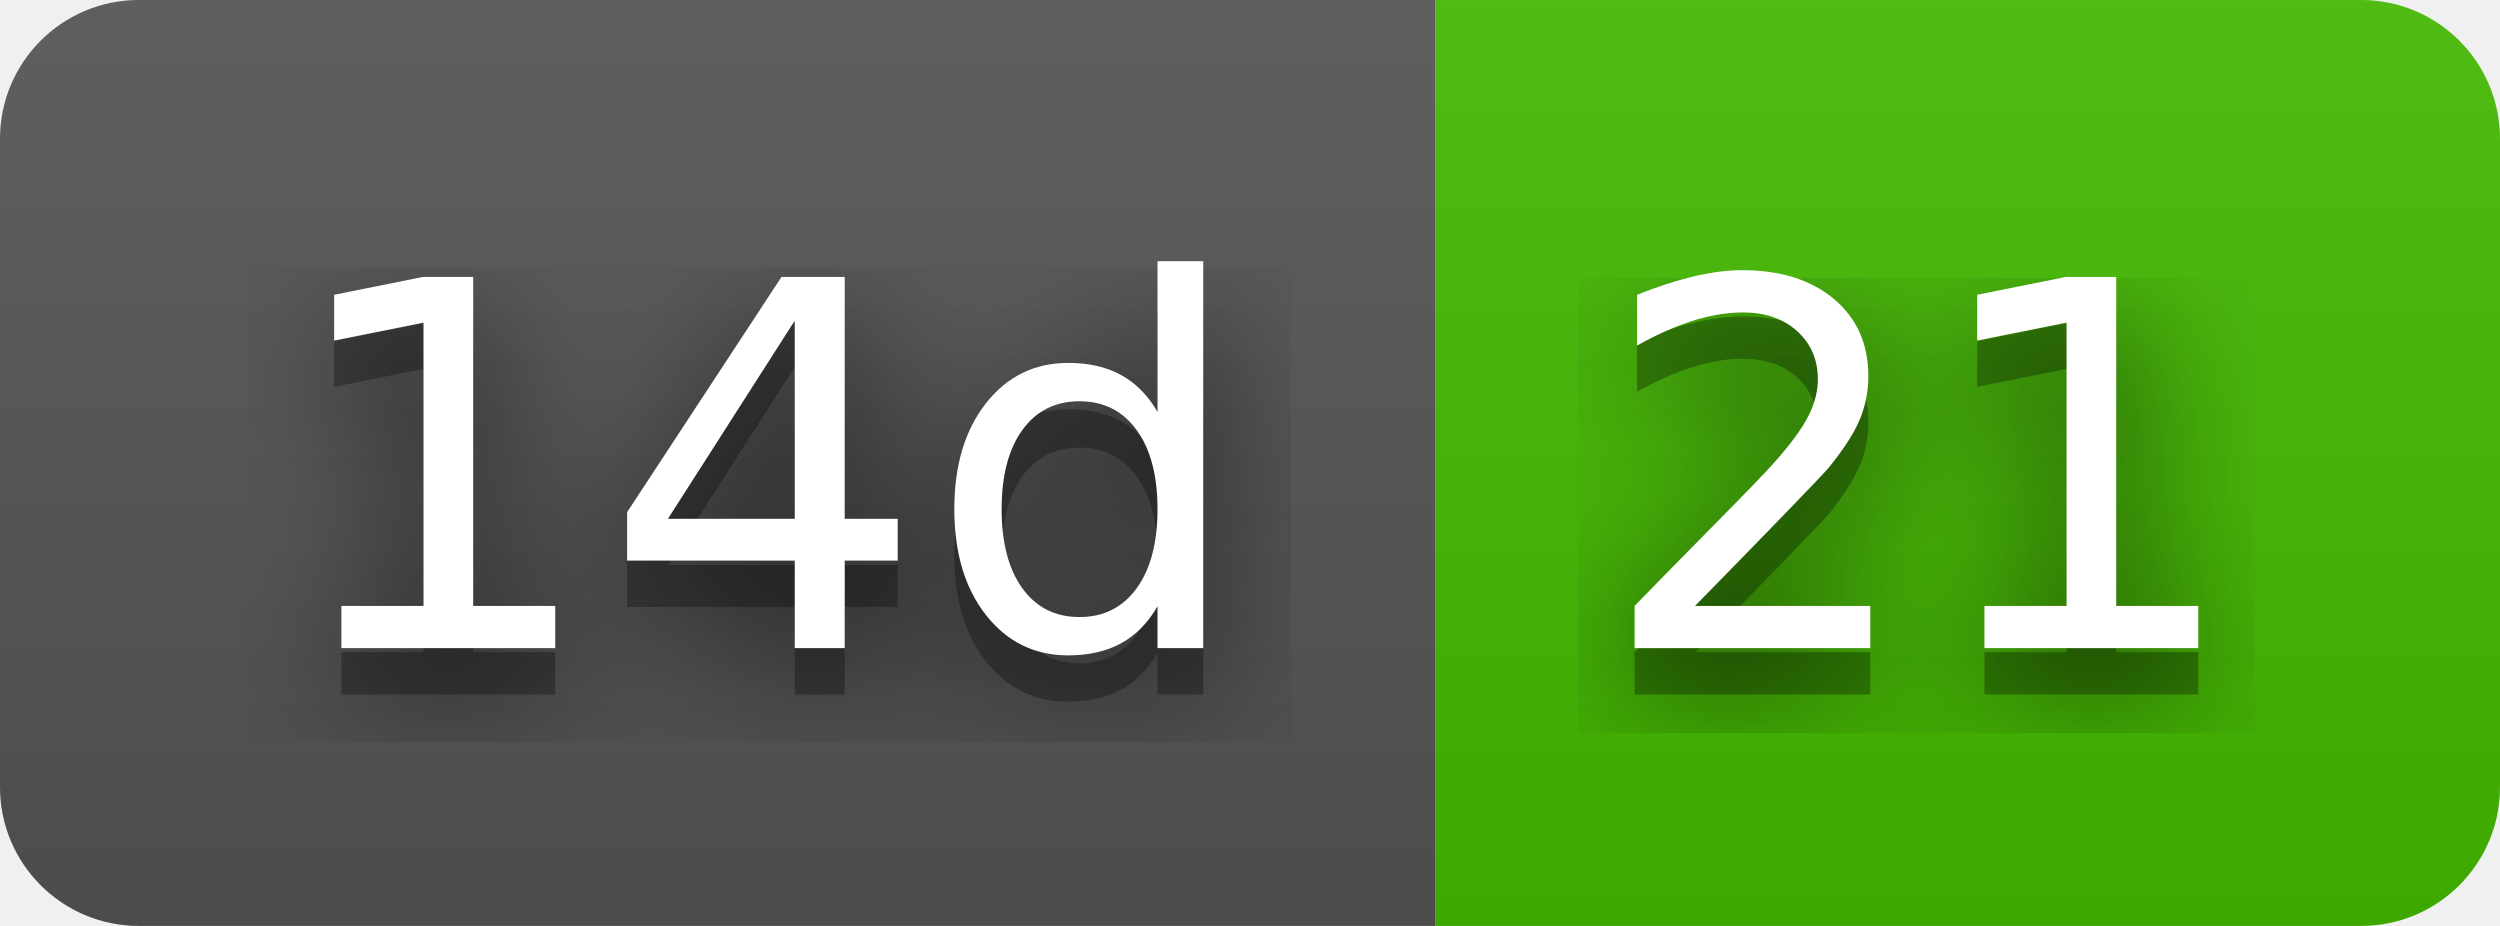
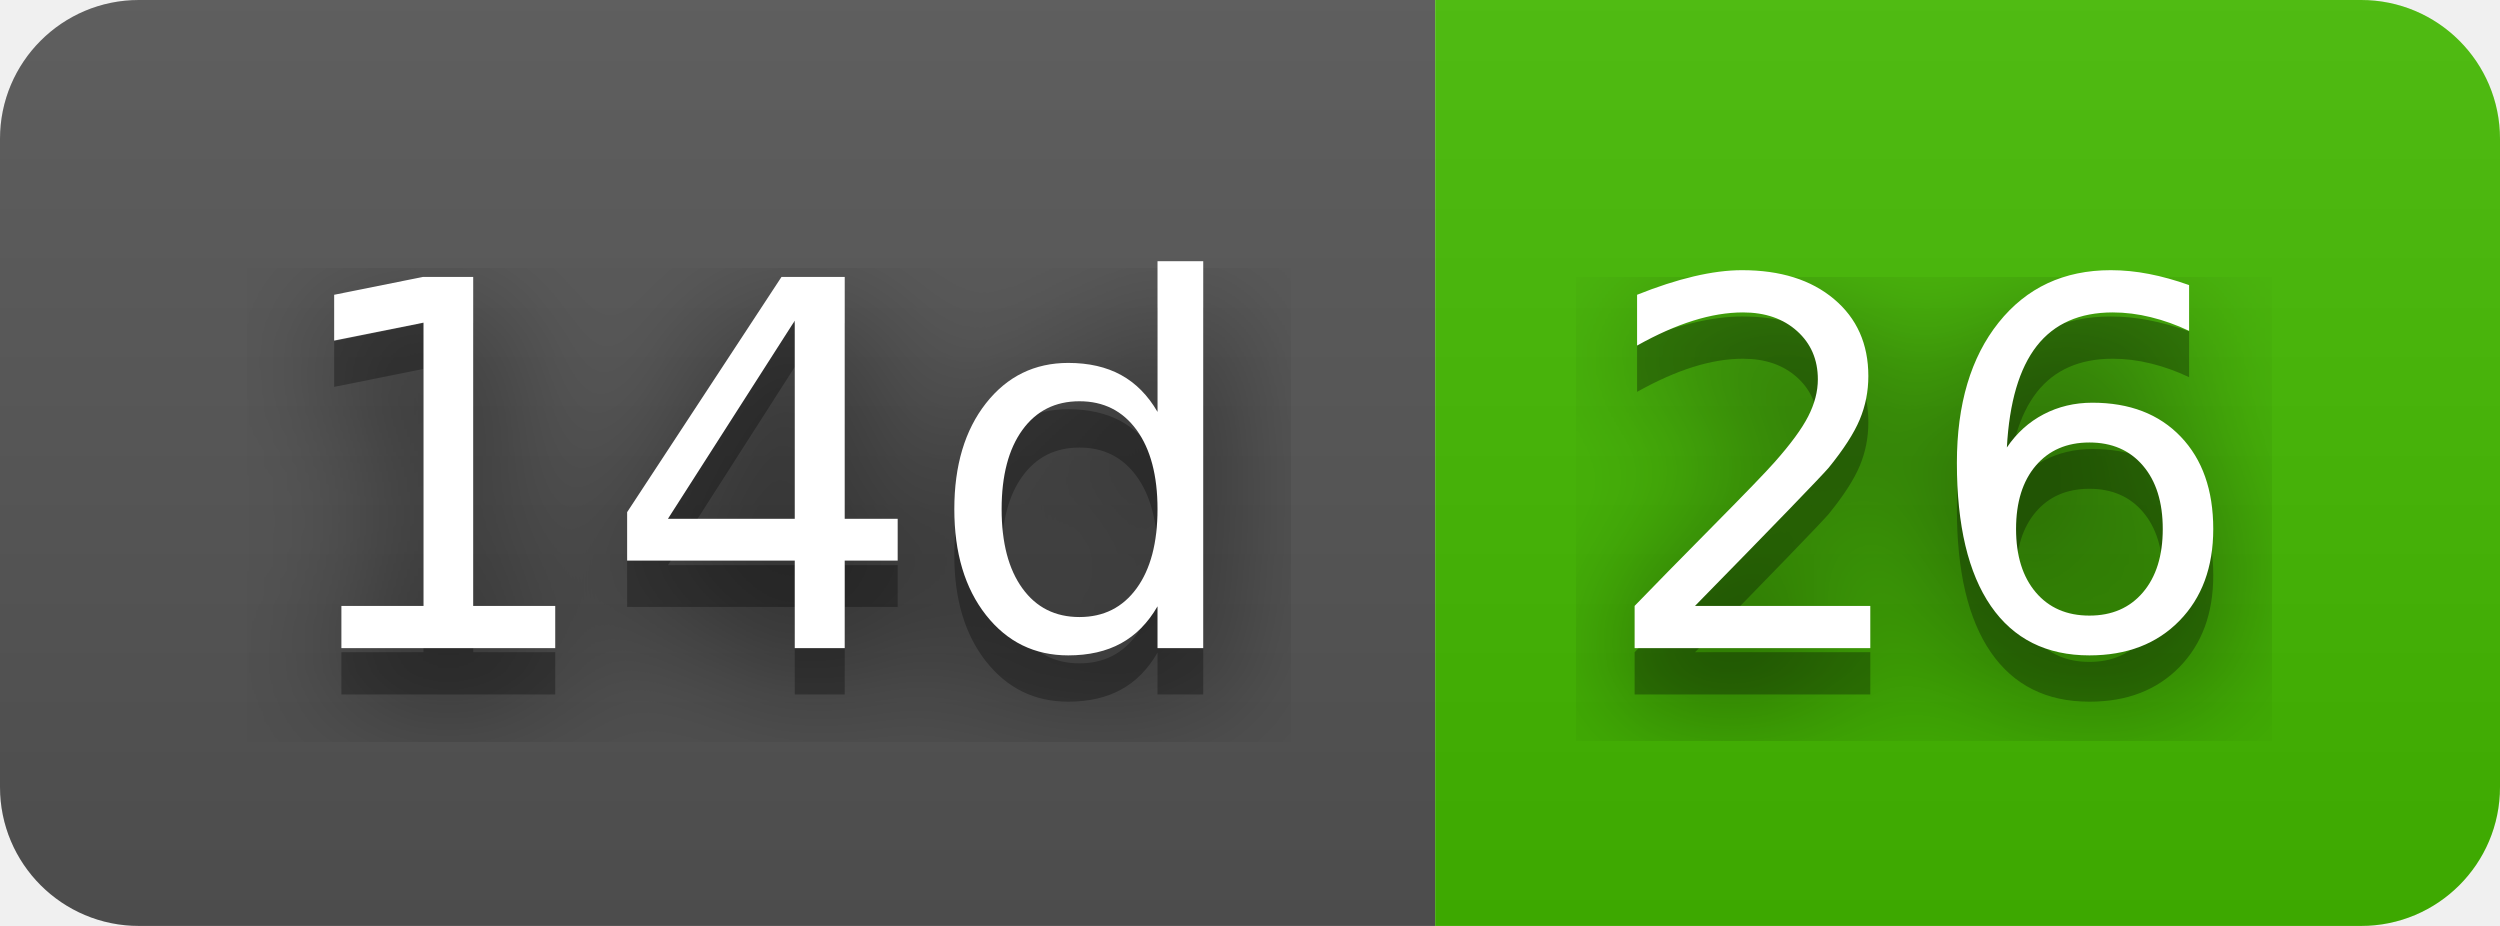
- <svg xmlns="http://www.w3.org/2000/svg" width="54" height="20" role="img" aria-label="14d: 21">
+ <svg xmlns="http://www.w3.org/2000/svg" width="54" height="20" role="img" aria-label="14d: 26">
  <filter id="blur">
    <feGaussianBlur stdDeviation="16" />
  </filter>
  <linearGradient id="s" x2="0" y2="100%">
    <stop offset="0" stop-color="#bbb" stop-opacity=".1" />
    <stop offset="1" stop-opacity=".1" />
  </linearGradient>
  <clipPath id="r">
    <rect width="54" height="20" rx="3" />
  </clipPath>
  <g clip-path="url(#r)">
    <rect width="31" height="20" fill="#555" />
    <rect x="31" width="23" height="20" fill="#4b0" />
    <rect width="54" height="20" fill="url(#s)" />
  </g>
  <g fill="#fff" text-anchor="middle" font-family="Verdana,Geneva,DejaVu Sans,sans-serif" text-rendering="geometricPrecision" font-size="110">
    <g transform="scale(.1)">
      <g aria-hidden="true" fill="#010101">
        <text x="165" y="150" fill-opacity=".8" filter="url(#blur)" textLength="210">14d</text>
        <text x="165" y="150" fill-opacity=".3" textLength="210">14d</text>
      </g>
      <text x="165" y="140" textLength="210">14d</text>
    </g>
    <g transform="scale(.1)">
      <g aria-hidden="true" fill="#010101">
-         <text x="415" y="150" fill-opacity=".8" filter="url(#blur)" textLength="130">21</text>
-         <text x="415" y="150" fill-opacity=".3" textLength="130">21</text>
+         <text x="415" y="150" fill-opacity=".8" filter="url(#blur)" textLength="130">26</text>
+         <text x="415" y="150" fill-opacity=".3" textLength="130">26</text>
      </g>
-       <text x="415" y="140" textLength="130">21</text>
+       <text x="415" y="140" textLength="130">26</text>
    </g>
  </g>
</svg>
